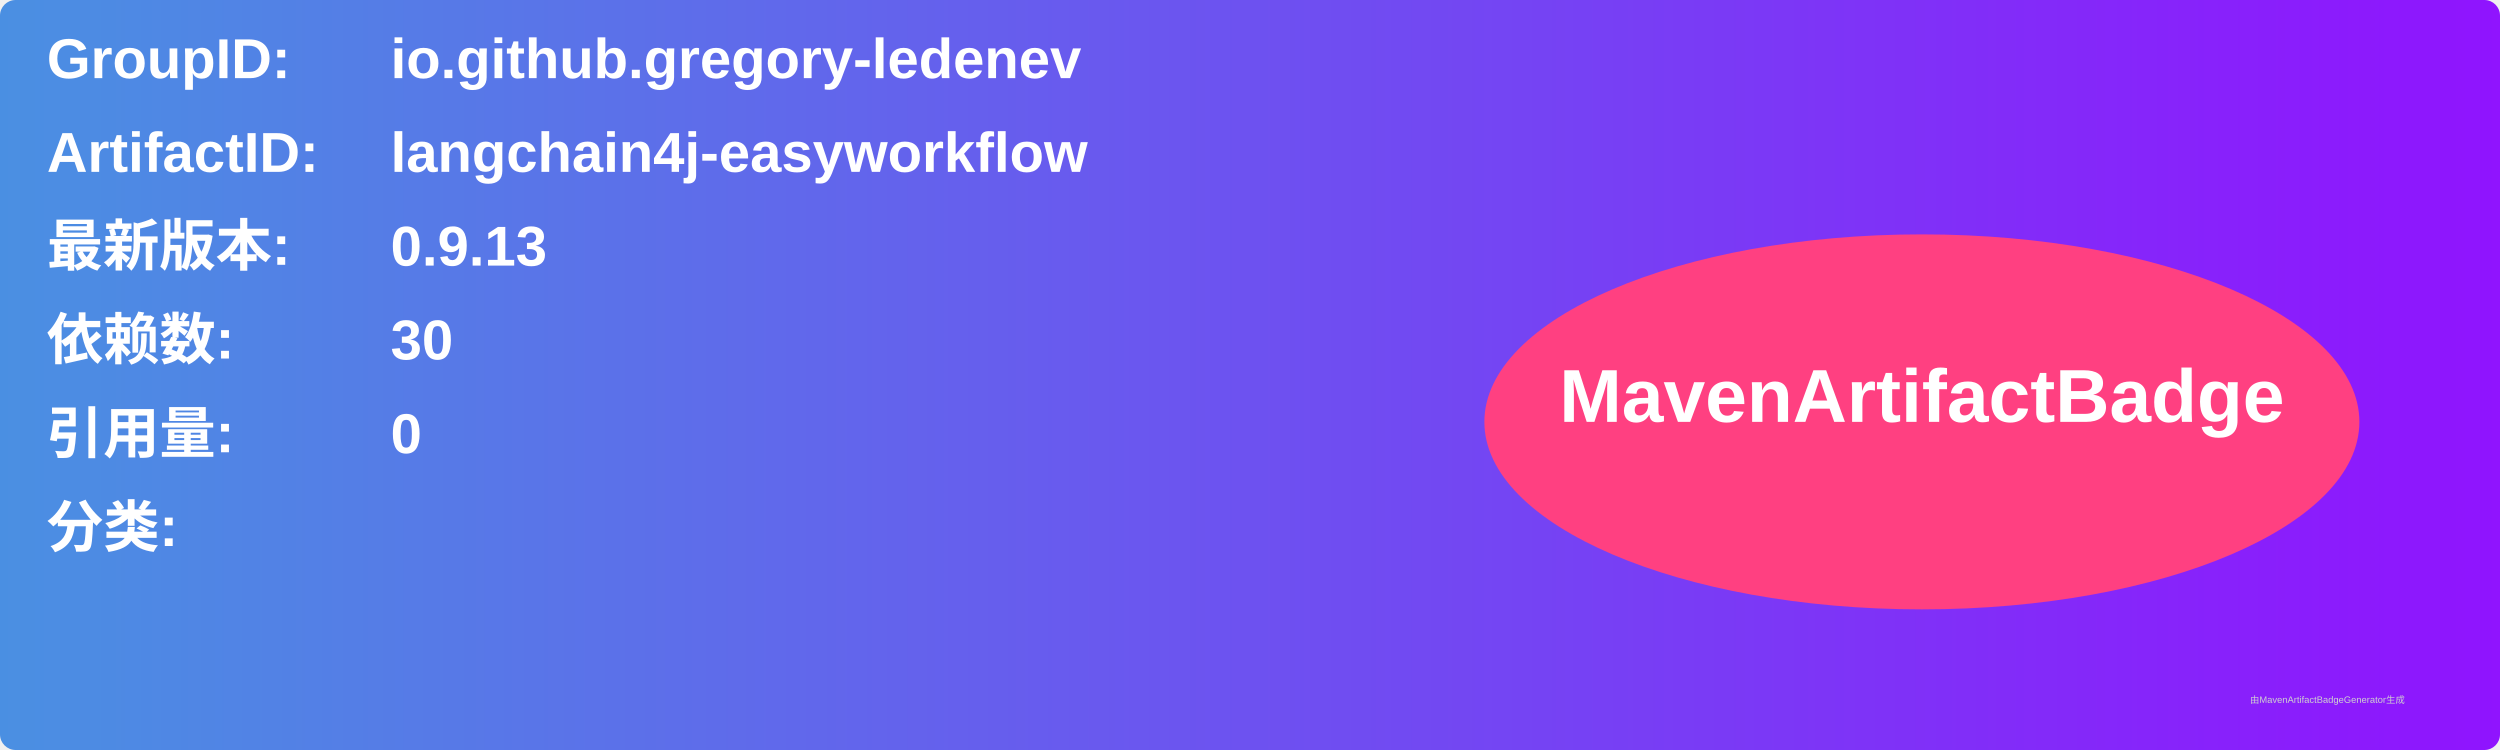
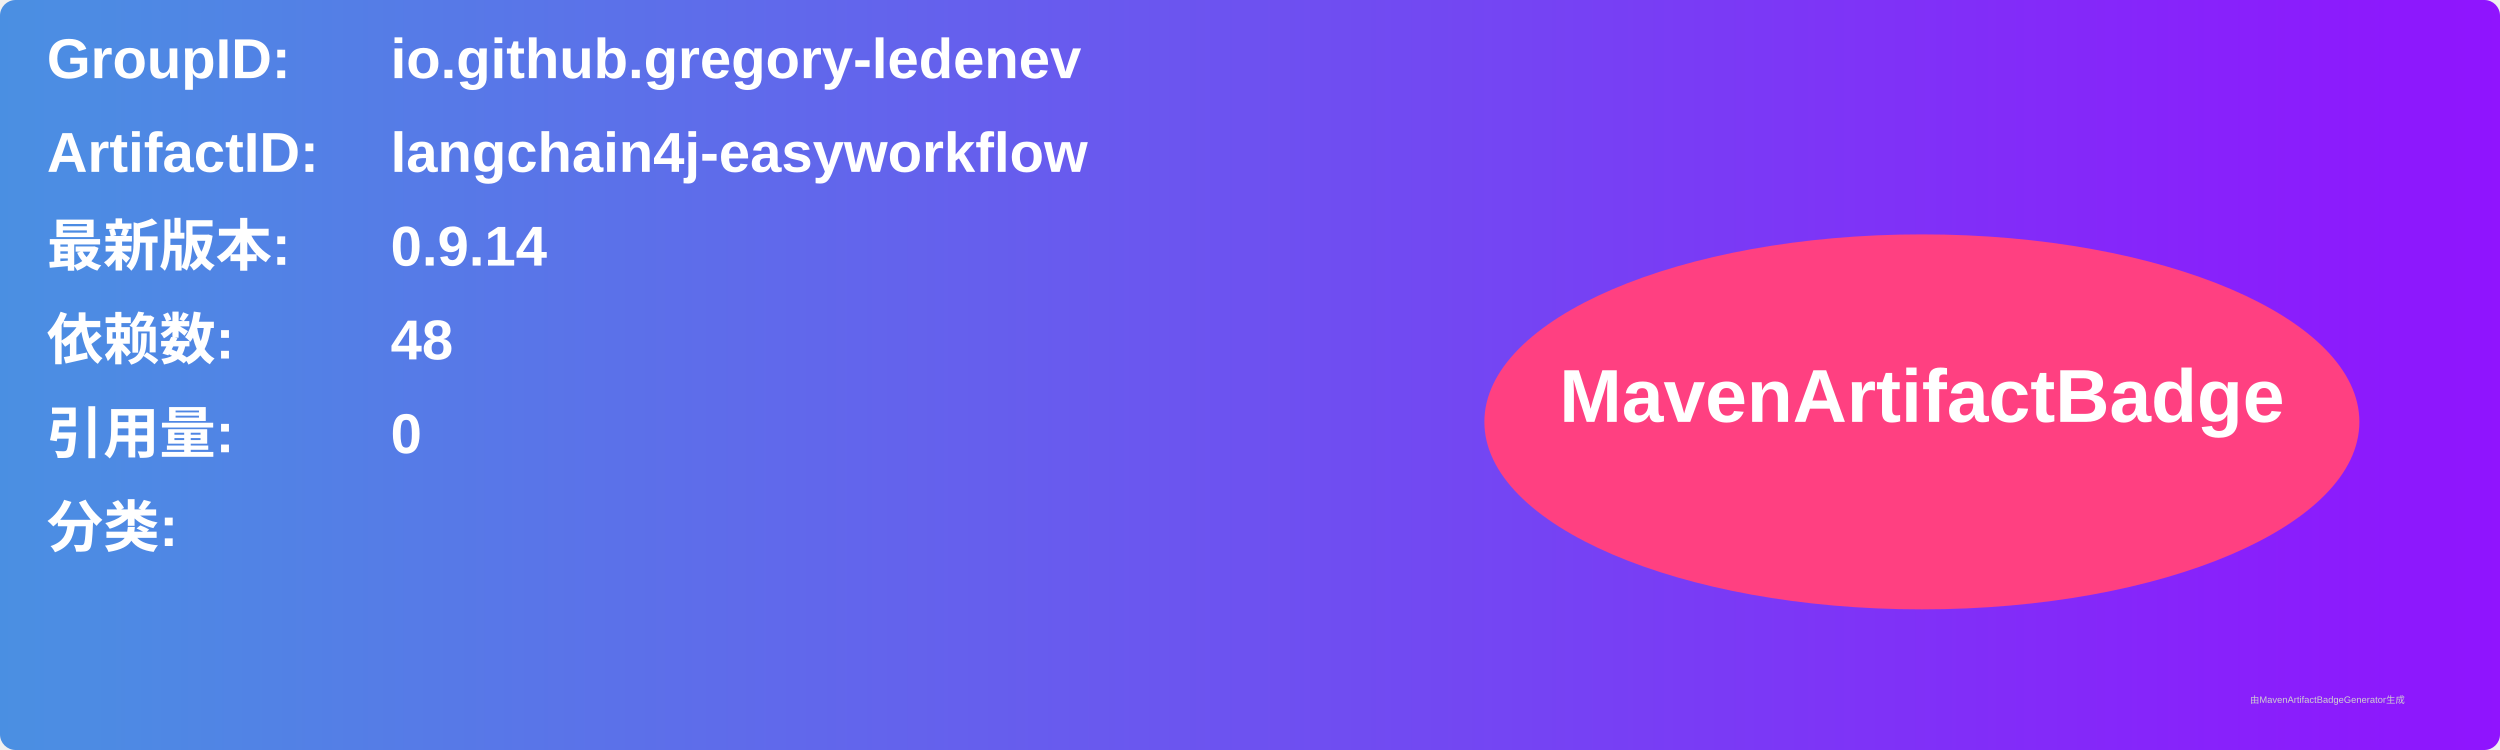
<svg xmlns="http://www.w3.org/2000/svg" width="800" height="240" viewBox="0 0 800 240">
  <linearGradient id="grad" x1="0%" y1="0%" x2="100%" y2="0%">
    <stop offset="0%" stop-color="#4a90e2" />
    <stop offset="100%" stop-color="#9013fe" />
  </linearGradient>
  <rect width="100%" height="100%" rx="5" ry="5" fill="url(#grad)" />
  <g transform="translate(15, 15)">
    <text x="0" y="10" font-family="Arial" font-size="18" fill="white" font-weight="bold" width="260">GroupID:</text>
    <text x="110" y="10" font-family="Arial" font-size="18" fill="white" font-weight="bold" width="460">io.github.gregory-ledenev</text>
    <text x="0" y="40" font-family="Arial" font-size="18" fill="white" font-weight="bold" width="260">ArtifactID:</text>
    <text x="110" y="40" font-family="Arial" font-size="18" fill="white" font-weight="bold" width="460">langchain4j-easyworkflow</text>
    <text x="0" y="70" font-family="Arial" font-size="18" fill="white" font-weight="bold">最新版本:</text>
    <text x="110" y="70" font-family="Arial" font-size="18" fill="white" font-weight="bold">
-       <tspan font-weight="bold">0.9.13</tspan>
+       <tspan font-weight="bold">0.9.14</tspan>
    </text>
    <text x="0" y="100" font-family="Arial" font-size="18" fill="white" font-weight="bold">依赖数: </text>
    <text x="110" y="100" font-family="Arial" font-size="18" fill="white">
-       <tspan font-weight="bold">30</tspan>
+       <tspan font-weight="bold">48</tspan>
    </text>
    <text x="0" y="130" font-family="Arial" font-size="18" fill="white" font-weight="bold">引用量: </text>
    <text x="110" y="130" font-family="Arial" font-size="18" fill="white">
      <tspan font-weight="bold">0</tspan>
    </text>
    <text x="0" y="160" font-family="Arial" font-size="18" fill="white" font-weight="bold">分类:</text>
    <text x="10" y="190" font-family="Arial" font-size="10" fill="white">
      <tspan font-weight="bold" />
    </text>
    <ellipse cx="600" cy="120" rx="140" ry="60" fill="#ff4081" />
    <text x="600" y="120" text-anchor="middle" font-family="Arial" font-size="24" fill="white" font-weight="bold">MavenArtifactBadge</text>
  </g>
  <text x="720" y="225" font-family="Arial" font-size="3" fill="#d0d0d0">由MavenArtifactBadgeGenerator生成</text>
</svg>
